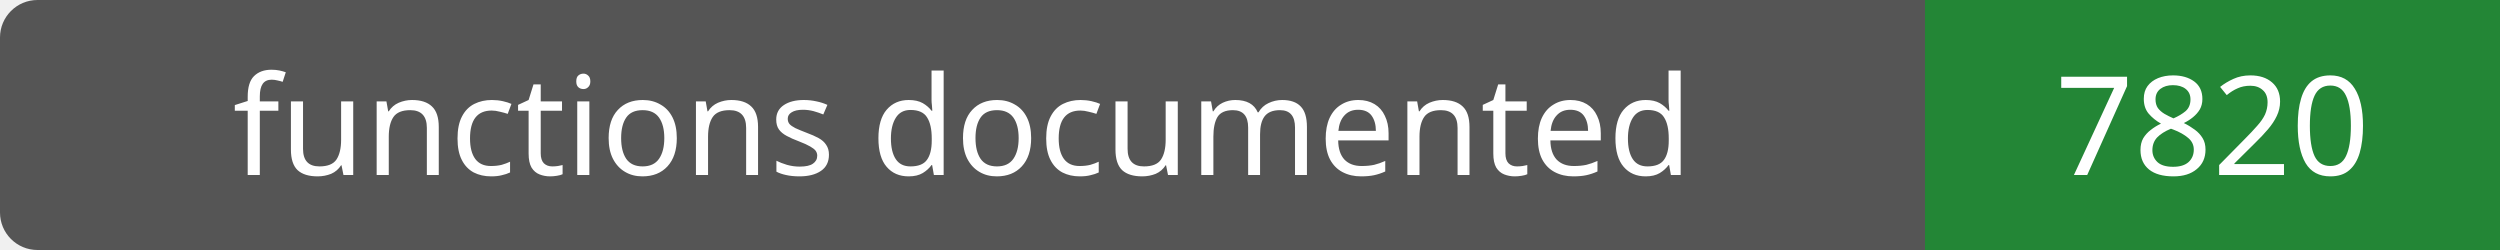
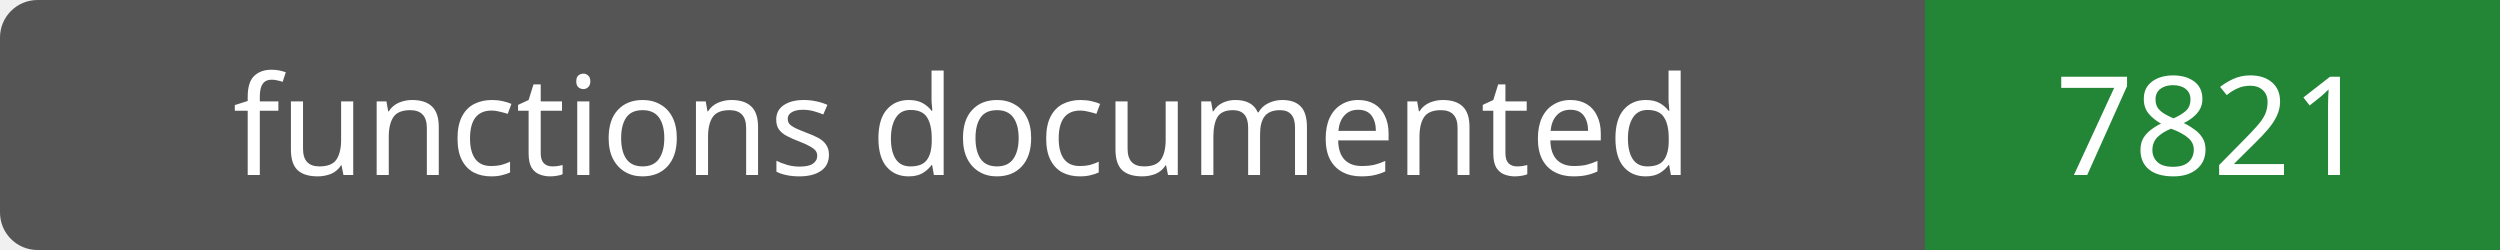
- <svg xmlns="http://www.w3.org/2000/svg" width="200" height="20" role="img" aria-label="functions documented: 7820">
+ <svg xmlns="http://www.w3.org/2000/svg" width="200" height="20" role="img" aria-label="functions documented: 7821">
  <rect width="200" height="20" rx="3" fill="#555" />
  <path fill="#238636" d="M154 0h46v20H154z" />
  <g fill="#fff" text-anchor="middle" font-family="Verdana,sans-serif" font-size="11">
    <text x="77.0" y="14">functions documented</text>
-     <text x="177.0" y="14">7820</text>
+     <text x="177.0" y="14">7821</text>
  </g>
</svg>
